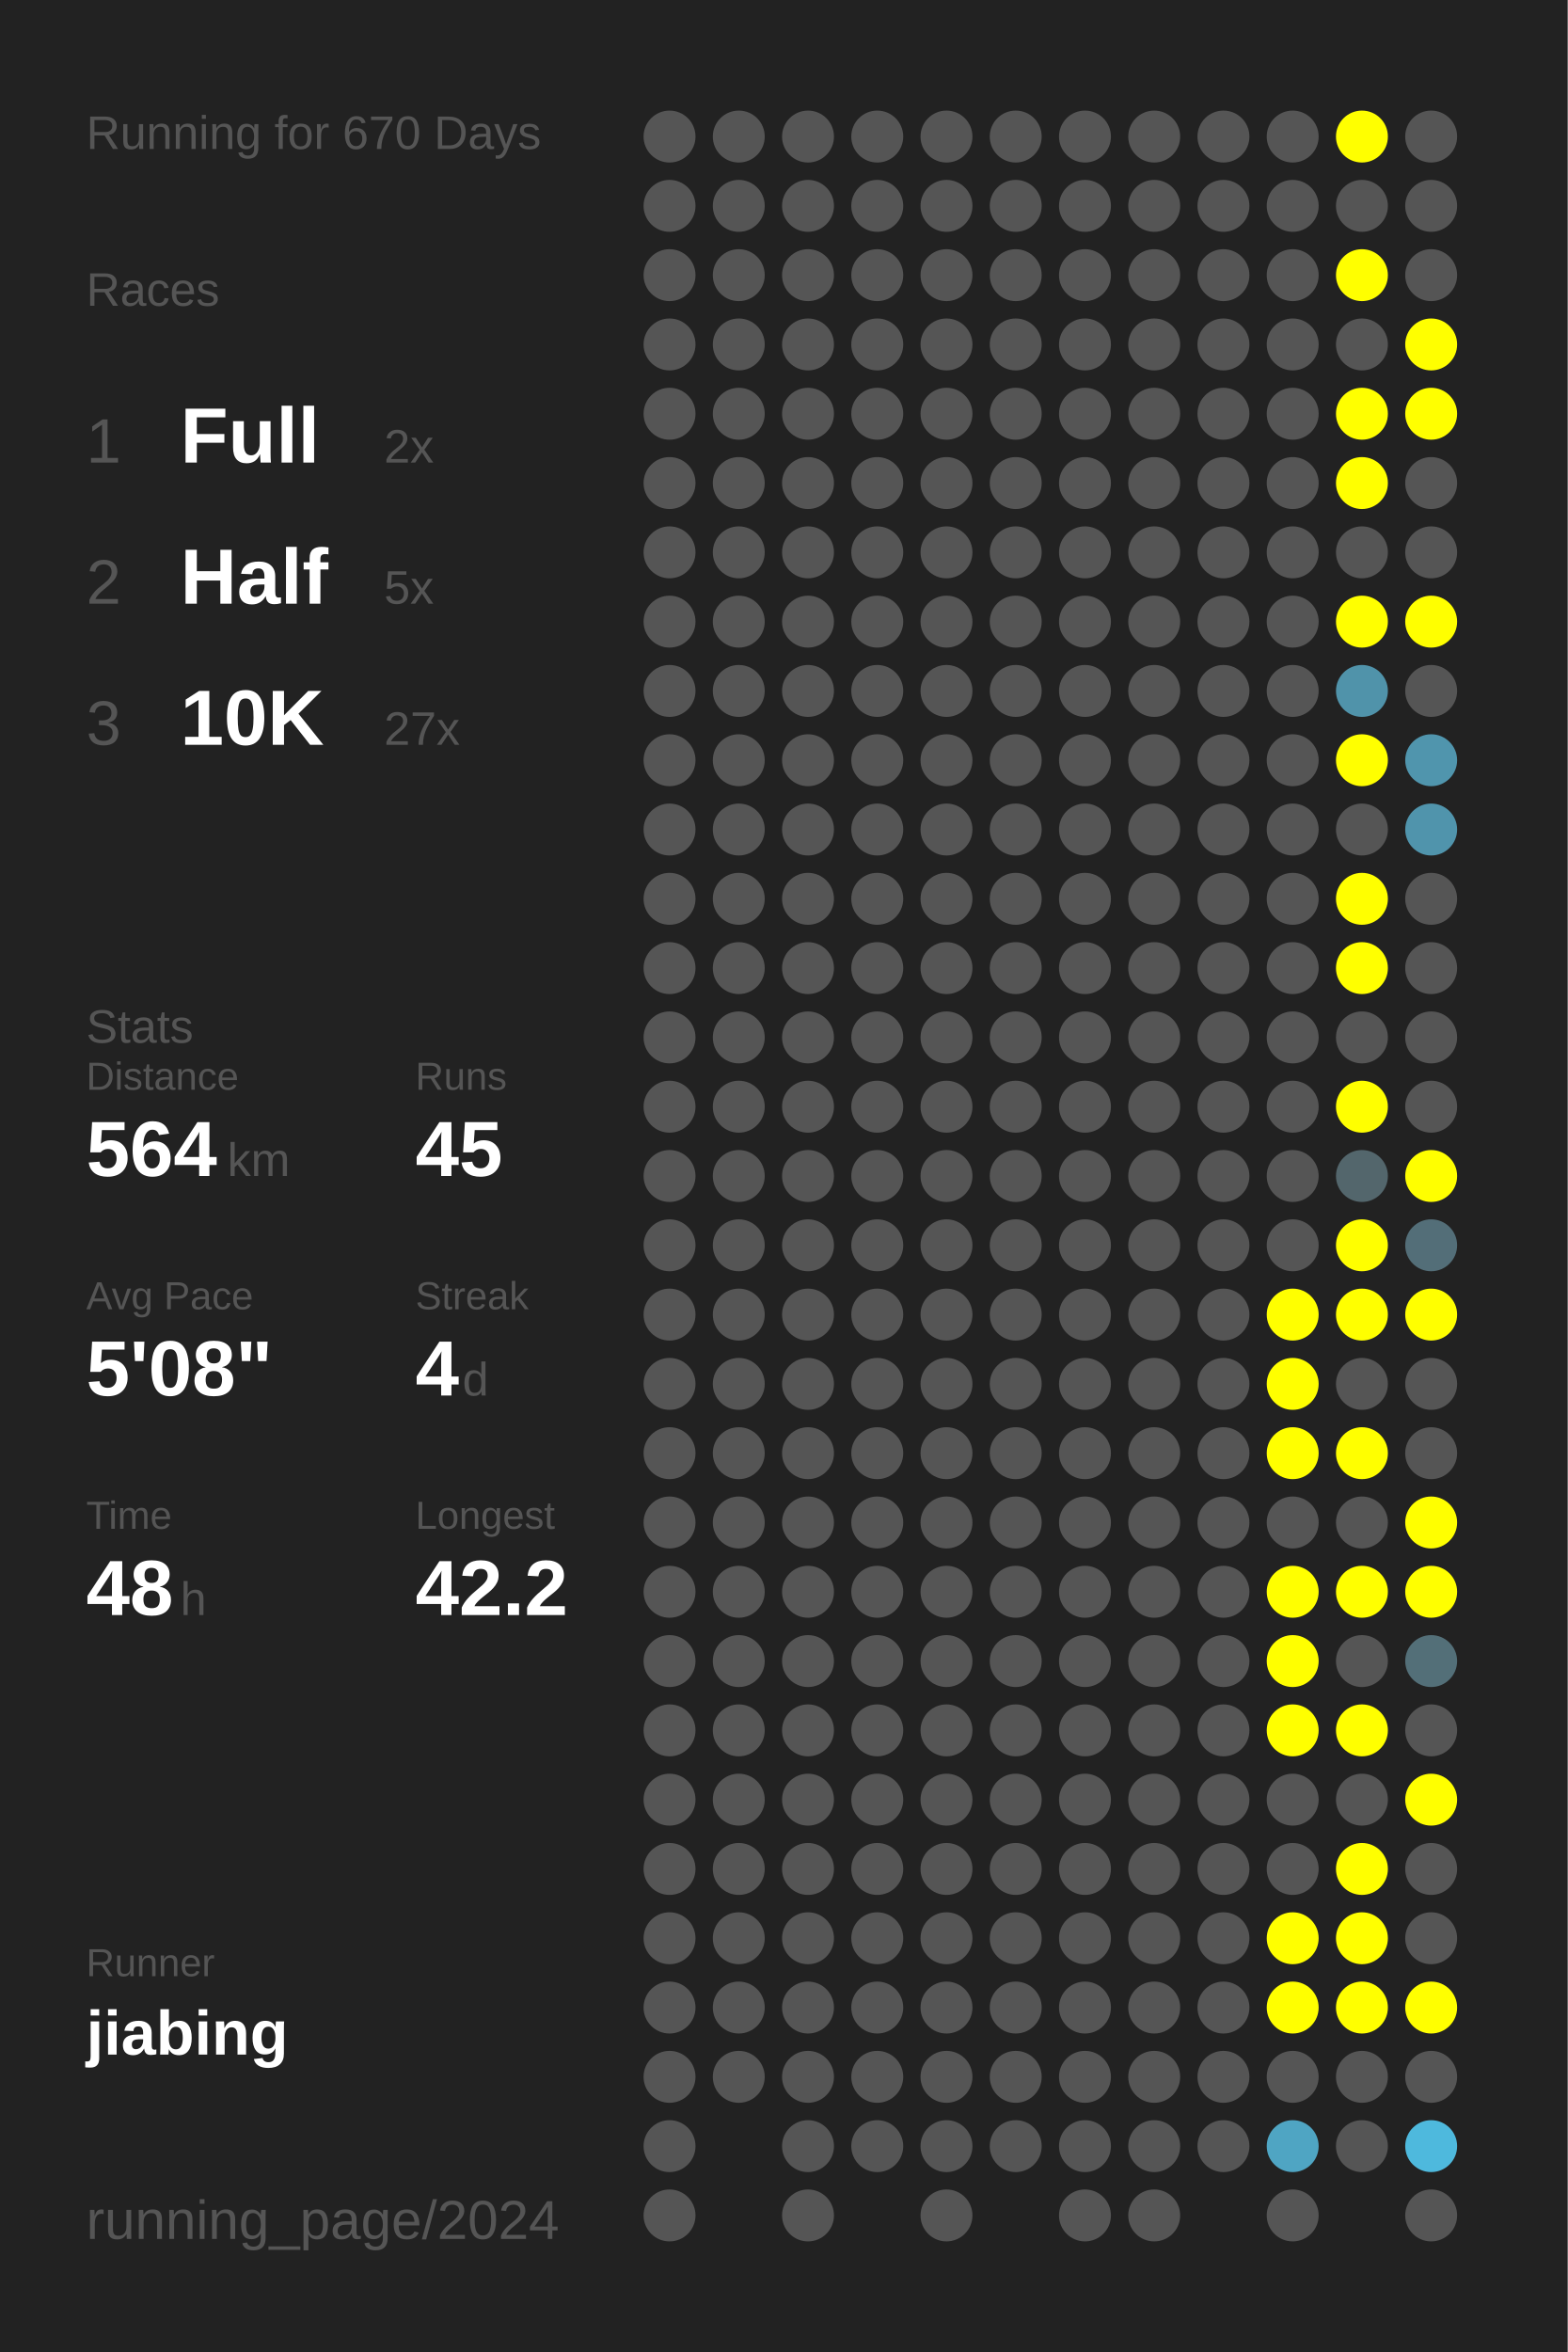
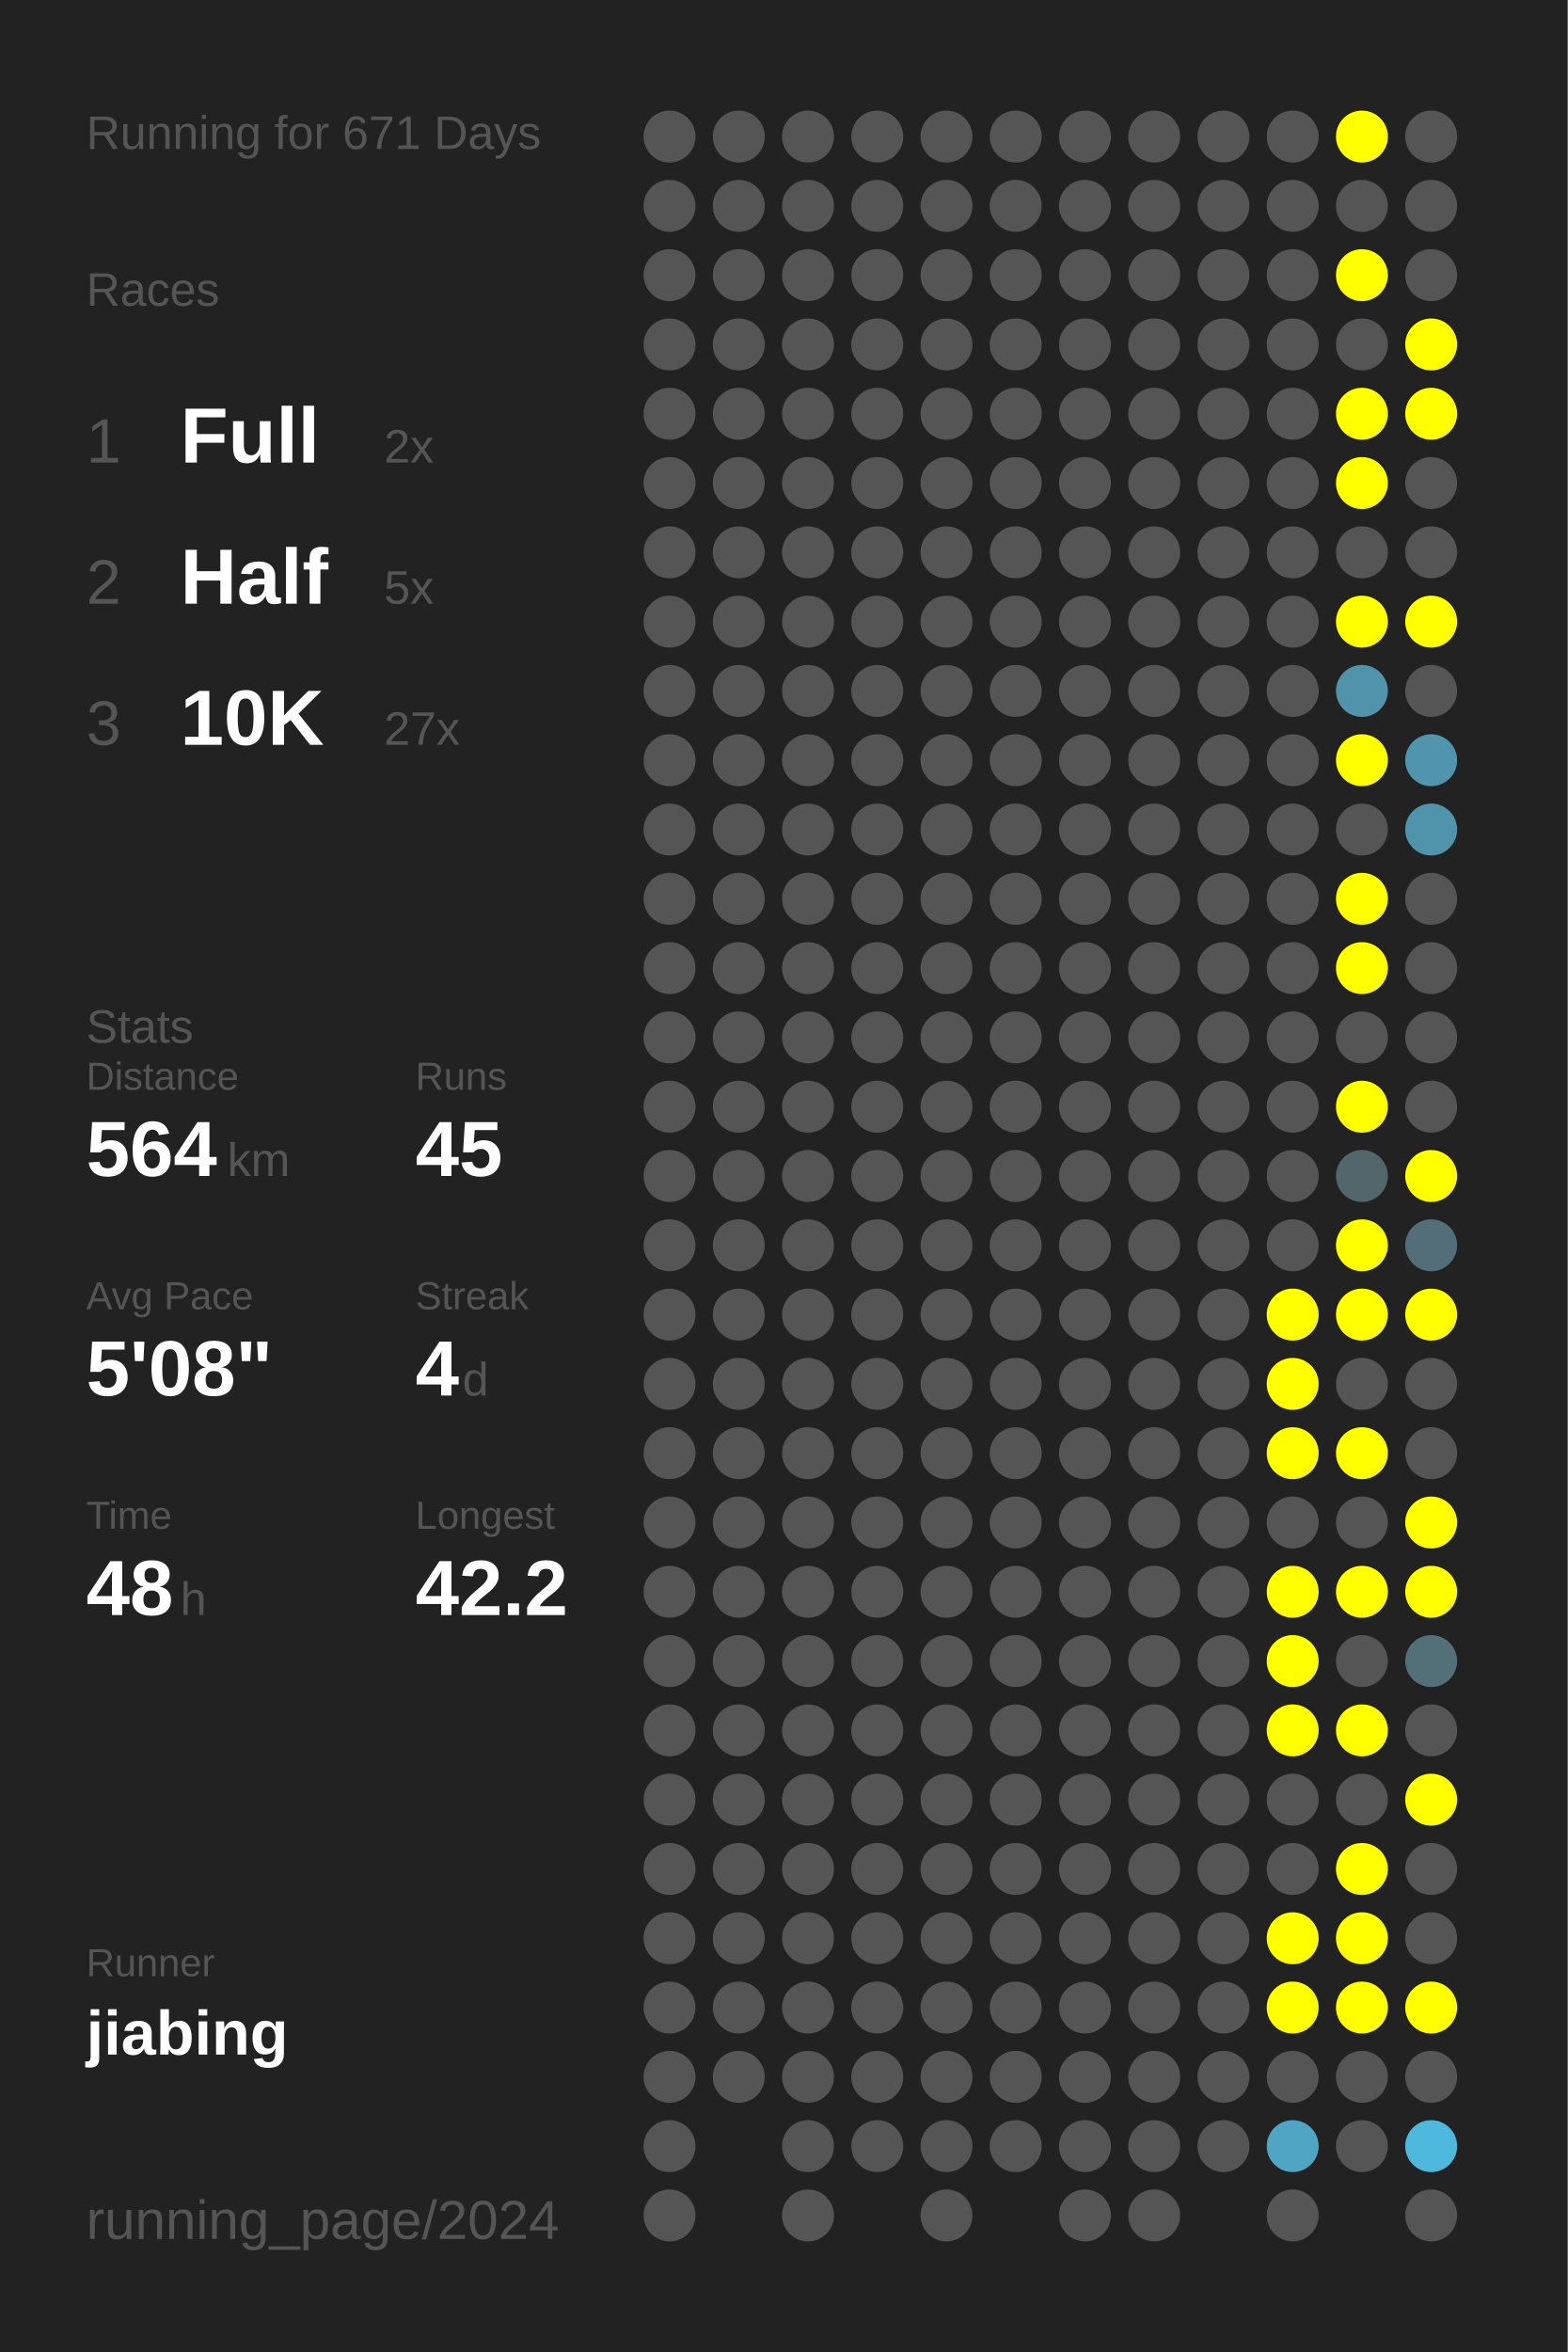
<svg xmlns="http://www.w3.org/2000/svg" baseProfile="full" height="300mm" version="1.1" viewBox="0,0,200,300" width="200mm">
  <defs />
  <rect fill="#222222" height="300" width="200" x="0" y="0" />
-   <text fill="#555555" style="font-size:6px; font-family:Arial;" x="11" y="19">Running for 670 Days</text>
+   <text fill="#555555" style="font-size:6px; font-family:Arial;" x="11" y="19">Running for 671 Days</text>
  <text fill="#555555" style="font-size:6px; font-family:Arial;" x="11" y="39">Races</text>
  <text fill="#555555" style="font-size:8px; font-family:Arial;" x="11" y="59">1</text>
  <text fill="#FFFFFF" style="font-size:10px; font-family:Arial; font-weight:bold;" x="23" y="59">Full</text>
  <text fill="#555555" style="font-size:6px; font-family:Arial;" x="49" y="59">2x</text>
  <text fill="#555555" style="font-size:8px; font-family:Arial;" x="11" y="77">2</text>
  <text fill="#FFFFFF" style="font-size:10px; font-family:Arial; font-weight:bold;" x="23" y="77">Half</text>
  <text fill="#555555" style="font-size:6px; font-family:Arial;" x="49" y="77">5x</text>
  <text fill="#555555" style="font-size:8px; font-family:Arial;" x="11" y="95">3</text>
  <text fill="#FFFFFF" style="font-size:10px; font-family:Arial; font-weight:bold;" x="23" y="95">10K</text>
  <text fill="#555555" style="font-size:6px; font-family:Arial;" x="49" y="95">27x</text>
  <text fill="#555555" style="font-size:6px; font-family:Arial;" x="11" y="133">Stats</text>
  <text fill="#555555" style="font-size:5px; font-family:Arial;" x="11" y="139">Distance</text>
  <text fill="#FFFFFF" style="font-size:10px; font-family:Arial; font-weight:bold;" x="11" y="150">564</text>
  <text fill="#555555" style="font-size:6px; font-family:Arial;" x="29" y="150">km</text>
  <text fill="#555555" style="font-size:5px; font-family:Arial;" x="53" y="139">Runs</text>
  <text fill="#FFFFFF" style="font-size:10px; font-family:Arial; font-weight:bold;" x="53" y="150">45</text>
  <text fill="#555555" style="font-size:5px; font-family:Arial;" x="11" y="167">Avg Pace</text>
  <text fill="#FFFFFF" style="font-size:10px; font-family:Arial; font-weight:bold;" x="11" y="178">5'08"</text>
  <text fill="#555555" style="font-size:5px; font-family:Arial;" x="53" y="167">Streak</text>
  <text fill="#FFFFFF" style="font-size:10px; font-family:Arial; font-weight:bold;" x="53" y="178">4</text>
  <text fill="#555555" style="font-size:6px; font-family:Arial;" x="59" y="178">d</text>
  <text fill="#555555" style="font-size:5px; font-family:Arial;" x="11" y="195">Time</text>
  <text fill="#FFFFFF" style="font-size:10px; font-family:Arial; font-weight:bold;" x="11" y="206">48</text>
  <text fill="#555555" style="font-size:6px; font-family:Arial;" x="23" y="206">h</text>
  <text fill="#555555" style="font-size:5px; font-family:Arial;" x="53" y="195">Longest</text>
  <text fill="#FFFFFF" style="font-size:10px; font-family:Arial; font-weight:bold;" x="53" y="206">42.2</text>
  <text fill="#555555" style="font-size:5px; font-family:Arial;" x="11" y="252.065">Runner</text>
  <text fill="#FFFFFF" style="font-size:8px; font-family:Arial; font-weight:bold;" x="11" y="262.065">jiabing</text>
  <text fill="#555555" style="font-size:7px; font-family:Arial;" x="11" y="285.581">running_page/2024</text>
  <circle cx="85.417" cy="17.419" fill="#555555" r="3.312" />
  <circle cx="85.417" cy="26.258" fill="#555555" r="3.312" />
  <circle cx="85.417" cy="35.097" fill="#555555" r="3.312" />
  <circle cx="85.417" cy="43.935" fill="#555555" r="3.312" />
  <circle cx="85.417" cy="52.774" fill="#555555" r="3.312" />
  <circle cx="85.417" cy="61.613" fill="#555555" r="3.312" />
  <circle cx="85.417" cy="70.452" fill="#555555" r="3.312" />
  <circle cx="85.417" cy="79.29" fill="#555555" r="3.312" />
  <circle cx="85.417" cy="88.129" fill="#555555" r="3.312" />
  <circle cx="85.417" cy="96.968" fill="#555555" r="3.312" />
  <circle cx="85.417" cy="105.806" fill="#555555" r="3.312" />
  <circle cx="85.417" cy="114.645" fill="#555555" r="3.312" />
  <circle cx="85.417" cy="123.484" fill="#555555" r="3.312" />
  <circle cx="85.417" cy="132.323" fill="#555555" r="3.312" />
  <circle cx="85.417" cy="141.161" fill="#555555" r="3.312" />
  <circle cx="85.417" cy="150" fill="#555555" r="3.312" />
  <circle cx="85.417" cy="158.839" fill="#555555" r="3.312" />
  <circle cx="85.417" cy="167.677" fill="#555555" r="3.312" />
  <circle cx="85.417" cy="176.516" fill="#555555" r="3.312" />
  <circle cx="85.417" cy="185.355" fill="#555555" r="3.312" />
  <circle cx="85.417" cy="194.194" fill="#555555" r="3.312" />
  <circle cx="85.417" cy="203.032" fill="#555555" r="3.312" />
  <circle cx="85.417" cy="211.871" fill="#555555" r="3.312" />
  <circle cx="85.417" cy="220.71" fill="#555555" r="3.312" />
  <circle cx="85.417" cy="229.548" fill="#555555" r="3.312" />
  <circle cx="85.417" cy="238.387" fill="#555555" r="3.312" />
  <circle cx="85.417" cy="247.226" fill="#555555" r="3.312" />
  <circle cx="85.417" cy="256.065" fill="#555555" r="3.312" />
  <circle cx="85.417" cy="264.903" fill="#555555" r="3.312" />
  <circle cx="85.417" cy="273.742" fill="#555555" r="3.312" />
  <circle cx="85.417" cy="282.581" fill="#555555" r="3.312" />
  <circle cx="94.25" cy="17.419" fill="#555555" r="3.312" />
  <circle cx="94.25" cy="26.258" fill="#555555" r="3.312" />
  <circle cx="94.25" cy="35.097" fill="#555555" r="3.312" />
  <circle cx="94.25" cy="43.935" fill="#555555" r="3.312" />
  <circle cx="94.25" cy="52.774" fill="#555555" r="3.312" />
  <circle cx="94.25" cy="61.613" fill="#555555" r="3.312" />
  <circle cx="94.25" cy="70.452" fill="#555555" r="3.312" />
  <circle cx="94.25" cy="79.29" fill="#555555" r="3.312" />
  <circle cx="94.25" cy="88.129" fill="#555555" r="3.312" />
  <circle cx="94.25" cy="96.968" fill="#555555" r="3.312" />
  <circle cx="94.25" cy="105.806" fill="#555555" r="3.312" />
  <circle cx="94.25" cy="114.645" fill="#555555" r="3.312" />
  <circle cx="94.25" cy="123.484" fill="#555555" r="3.312" />
  <circle cx="94.25" cy="132.323" fill="#555555" r="3.312" />
  <circle cx="94.25" cy="141.161" fill="#555555" r="3.312" />
  <circle cx="94.25" cy="150" fill="#555555" r="3.312" />
  <circle cx="94.25" cy="158.839" fill="#555555" r="3.312" />
  <circle cx="94.25" cy="167.677" fill="#555555" r="3.312" />
  <circle cx="94.25" cy="176.516" fill="#555555" r="3.312" />
  <circle cx="94.25" cy="185.355" fill="#555555" r="3.312" />
  <circle cx="94.25" cy="194.194" fill="#555555" r="3.312" />
  <circle cx="94.25" cy="203.032" fill="#555555" r="3.312" />
  <circle cx="94.25" cy="211.871" fill="#555555" r="3.312" />
  <circle cx="94.25" cy="220.71" fill="#555555" r="3.312" />
  <circle cx="94.25" cy="229.548" fill="#555555" r="3.312" />
  <circle cx="94.25" cy="238.387" fill="#555555" r="3.312" />
  <circle cx="94.25" cy="247.226" fill="#555555" r="3.312" />
  <circle cx="94.25" cy="256.065" fill="#555555" r="3.312" />
  <circle cx="94.25" cy="264.903" fill="#555555" r="3.312" />
  <circle cx="103.083" cy="17.419" fill="#555555" r="3.312" />
  <circle cx="103.083" cy="26.258" fill="#555555" r="3.312" />
  <circle cx="103.083" cy="35.097" fill="#555555" r="3.312" />
  <circle cx="103.083" cy="43.935" fill="#555555" r="3.312" />
  <circle cx="103.083" cy="52.774" fill="#555555" r="3.312" />
  <circle cx="103.083" cy="61.613" fill="#555555" r="3.312" />
  <circle cx="103.083" cy="70.452" fill="#555555" r="3.312" />
  <circle cx="103.083" cy="79.29" fill="#555555" r="3.312" />
  <circle cx="103.083" cy="88.129" fill="#555555" r="3.312" />
  <circle cx="103.083" cy="96.968" fill="#555555" r="3.312" />
  <circle cx="103.083" cy="105.806" fill="#555555" r="3.312" />
  <circle cx="103.083" cy="114.645" fill="#555555" r="3.312" />
  <circle cx="103.083" cy="123.484" fill="#555555" r="3.312" />
  <circle cx="103.083" cy="132.323" fill="#555555" r="3.312" />
  <circle cx="103.083" cy="141.161" fill="#555555" r="3.312" />
  <circle cx="103.083" cy="150" fill="#555555" r="3.312" />
  <circle cx="103.083" cy="158.839" fill="#555555" r="3.312" />
  <circle cx="103.083" cy="167.677" fill="#555555" r="3.312" />
  <circle cx="103.083" cy="176.516" fill="#555555" r="3.312" />
  <circle cx="103.083" cy="185.355" fill="#555555" r="3.312" />
  <circle cx="103.083" cy="194.194" fill="#555555" r="3.312" />
  <circle cx="103.083" cy="203.032" fill="#555555" r="3.312" />
  <circle cx="103.083" cy="211.871" fill="#555555" r="3.312" />
  <circle cx="103.083" cy="220.71" fill="#555555" r="3.312" />
  <circle cx="103.083" cy="229.548" fill="#555555" r="3.312" />
  <circle cx="103.083" cy="238.387" fill="#555555" r="3.312" />
  <circle cx="103.083" cy="247.226" fill="#555555" r="3.312" />
  <circle cx="103.083" cy="256.065" fill="#555555" r="3.312" />
  <circle cx="103.083" cy="264.903" fill="#555555" r="3.312" />
  <circle cx="103.083" cy="273.742" fill="#555555" r="3.312" />
  <circle cx="103.083" cy="282.581" fill="#555555" r="3.312" />
  <circle cx="111.917" cy="17.419" fill="#555555" r="3.312" />
  <circle cx="111.917" cy="26.258" fill="#555555" r="3.312" />
  <circle cx="111.917" cy="35.097" fill="#555555" r="3.312" />
  <circle cx="111.917" cy="43.935" fill="#555555" r="3.312" />
  <circle cx="111.917" cy="52.774" fill="#555555" r="3.312" />
  <circle cx="111.917" cy="61.613" fill="#555555" r="3.312" />
  <circle cx="111.917" cy="70.452" fill="#555555" r="3.312" />
  <circle cx="111.917" cy="79.29" fill="#555555" r="3.312" />
  <circle cx="111.917" cy="88.129" fill="#555555" r="3.312" />
  <circle cx="111.917" cy="96.968" fill="#555555" r="3.312" />
  <circle cx="111.917" cy="105.806" fill="#555555" r="3.312" />
  <circle cx="111.917" cy="114.645" fill="#555555" r="3.312" />
  <circle cx="111.917" cy="123.484" fill="#555555" r="3.312" />
  <circle cx="111.917" cy="132.323" fill="#555555" r="3.312" />
  <circle cx="111.917" cy="141.161" fill="#555555" r="3.312" />
  <circle cx="111.917" cy="150" fill="#555555" r="3.312" />
  <circle cx="111.917" cy="158.839" fill="#555555" r="3.312" />
  <circle cx="111.917" cy="167.677" fill="#555555" r="3.312" />
  <circle cx="111.917" cy="176.516" fill="#555555" r="3.312" />
  <circle cx="111.917" cy="185.355" fill="#555555" r="3.312" />
  <circle cx="111.917" cy="194.194" fill="#555555" r="3.312" />
  <circle cx="111.917" cy="203.032" fill="#555555" r="3.312" />
  <circle cx="111.917" cy="211.871" fill="#555555" r="3.312" />
  <circle cx="111.917" cy="220.71" fill="#555555" r="3.312" />
  <circle cx="111.917" cy="229.548" fill="#555555" r="3.312" />
  <circle cx="111.917" cy="238.387" fill="#555555" r="3.312" />
  <circle cx="111.917" cy="247.226" fill="#555555" r="3.312" />
  <circle cx="111.917" cy="256.065" fill="#555555" r="3.312" />
  <circle cx="111.917" cy="264.903" fill="#555555" r="3.312" />
  <circle cx="111.917" cy="273.742" fill="#555555" r="3.312" />
  <circle cx="120.75" cy="17.419" fill="#555555" r="3.312" />
  <circle cx="120.75" cy="26.258" fill="#555555" r="3.312" />
  <circle cx="120.75" cy="35.097" fill="#555555" r="3.312" />
  <circle cx="120.75" cy="43.935" fill="#555555" r="3.312" />
  <circle cx="120.75" cy="52.774" fill="#555555" r="3.312" />
  <circle cx="120.75" cy="61.613" fill="#555555" r="3.312" />
  <circle cx="120.75" cy="70.452" fill="#555555" r="3.312" />
  <circle cx="120.75" cy="79.29" fill="#555555" r="3.312" />
  <circle cx="120.75" cy="88.129" fill="#555555" r="3.312" />
  <circle cx="120.75" cy="96.968" fill="#555555" r="3.312" />
  <circle cx="120.75" cy="105.806" fill="#555555" r="3.312" />
  <circle cx="120.75" cy="114.645" fill="#555555" r="3.312" />
  <circle cx="120.75" cy="123.484" fill="#555555" r="3.312" />
  <circle cx="120.75" cy="132.323" fill="#555555" r="3.312" />
  <circle cx="120.75" cy="141.161" fill="#555555" r="3.312" />
  <circle cx="120.75" cy="150" fill="#555555" r="3.312" />
  <circle cx="120.75" cy="158.839" fill="#555555" r="3.312" />
  <circle cx="120.75" cy="167.677" fill="#555555" r="3.312" />
  <circle cx="120.75" cy="176.516" fill="#555555" r="3.312" />
  <circle cx="120.75" cy="185.355" fill="#555555" r="3.312" />
  <circle cx="120.75" cy="194.194" fill="#555555" r="3.312" />
  <circle cx="120.75" cy="203.032" fill="#555555" r="3.312" />
  <circle cx="120.75" cy="211.871" fill="#555555" r="3.312" />
  <circle cx="120.75" cy="220.71" fill="#555555" r="3.312" />
  <circle cx="120.75" cy="229.548" fill="#555555" r="3.312" />
  <circle cx="120.75" cy="238.387" fill="#555555" r="3.312" />
  <circle cx="120.75" cy="247.226" fill="#555555" r="3.312" />
  <circle cx="120.75" cy="256.065" fill="#555555" r="3.312" />
  <circle cx="120.75" cy="264.903" fill="#555555" r="3.312" />
  <circle cx="120.75" cy="273.742" fill="#555555" r="3.312" />
  <circle cx="120.75" cy="282.581" fill="#555555" r="3.312" />
  <circle cx="129.583" cy="17.419" fill="#555555" r="3.312" />
  <circle cx="129.583" cy="26.258" fill="#555555" r="3.312" />
  <circle cx="129.583" cy="35.097" fill="#555555" r="3.312" />
  <circle cx="129.583" cy="43.935" fill="#555555" r="3.312" />
  <circle cx="129.583" cy="52.774" fill="#555555" r="3.312" />
  <circle cx="129.583" cy="61.613" fill="#555555" r="3.312" />
  <circle cx="129.583" cy="70.452" fill="#555555" r="3.312" />
  <circle cx="129.583" cy="79.29" fill="#555555" r="3.312" />
  <circle cx="129.583" cy="88.129" fill="#555555" r="3.312" />
  <circle cx="129.583" cy="96.968" fill="#555555" r="3.312" />
  <circle cx="129.583" cy="105.806" fill="#555555" r="3.312" />
  <circle cx="129.583" cy="114.645" fill="#555555" r="3.312" />
  <circle cx="129.583" cy="123.484" fill="#555555" r="3.312" />
  <circle cx="129.583" cy="132.323" fill="#555555" r="3.312" />
  <circle cx="129.583" cy="141.161" fill="#555555" r="3.312" />
  <circle cx="129.583" cy="150" fill="#555555" r="3.312" />
  <circle cx="129.583" cy="158.839" fill="#555555" r="3.312" />
  <circle cx="129.583" cy="167.677" fill="#555555" r="3.312" />
  <circle cx="129.583" cy="176.516" fill="#555555" r="3.312" />
  <circle cx="129.583" cy="185.355" fill="#555555" r="3.312" />
  <circle cx="129.583" cy="194.194" fill="#555555" r="3.312" />
  <circle cx="129.583" cy="203.032" fill="#555555" r="3.312" />
  <circle cx="129.583" cy="211.871" fill="#555555" r="3.312" />
  <circle cx="129.583" cy="220.71" fill="#555555" r="3.312" />
  <circle cx="129.583" cy="229.548" fill="#555555" r="3.312" />
  <circle cx="129.583" cy="238.387" fill="#555555" r="3.312" />
  <circle cx="129.583" cy="247.226" fill="#555555" r="3.312" />
  <circle cx="129.583" cy="256.065" fill="#555555" r="3.312" />
  <circle cx="129.583" cy="264.903" fill="#555555" r="3.312" />
  <circle cx="129.583" cy="273.742" fill="#555555" r="3.312" />
  <circle cx="138.417" cy="17.419" fill="#555555" r="3.312" />
  <circle cx="138.417" cy="26.258" fill="#555555" r="3.312" />
  <circle cx="138.417" cy="35.097" fill="#555555" r="3.312" />
  <circle cx="138.417" cy="43.935" fill="#555555" r="3.312" />
  <circle cx="138.417" cy="52.774" fill="#555555" r="3.312" />
  <circle cx="138.417" cy="61.613" fill="#555555" r="3.312" />
  <circle cx="138.417" cy="70.452" fill="#555555" r="3.312" />
  <circle cx="138.417" cy="79.29" fill="#555555" r="3.312" />
  <circle cx="138.417" cy="88.129" fill="#555555" r="3.312" />
  <circle cx="138.417" cy="96.968" fill="#555555" r="3.312" />
  <circle cx="138.417" cy="105.806" fill="#555555" r="3.312" />
  <circle cx="138.417" cy="114.645" fill="#555555" r="3.312" />
  <circle cx="138.417" cy="123.484" fill="#555555" r="3.312" />
  <circle cx="138.417" cy="132.323" fill="#555555" r="3.312" />
  <circle cx="138.417" cy="141.161" fill="#555555" r="3.312" />
  <circle cx="138.417" cy="150" fill="#555555" r="3.312" />
  <circle cx="138.417" cy="158.839" fill="#555555" r="3.312" />
  <circle cx="138.417" cy="167.677" fill="#555555" r="3.312" />
  <circle cx="138.417" cy="176.516" fill="#555555" r="3.312" />
  <circle cx="138.417" cy="185.355" fill="#555555" r="3.312" />
  <circle cx="138.417" cy="194.194" fill="#555555" r="3.312" />
  <circle cx="138.417" cy="203.032" fill="#555555" r="3.312" />
  <circle cx="138.417" cy="211.871" fill="#555555" r="3.312" />
  <circle cx="138.417" cy="220.71" fill="#555555" r="3.312" />
  <circle cx="138.417" cy="229.548" fill="#555555" r="3.312" />
  <circle cx="138.417" cy="238.387" fill="#555555" r="3.312" />
  <circle cx="138.417" cy="247.226" fill="#555555" r="3.312" />
  <circle cx="138.417" cy="256.065" fill="#555555" r="3.312" />
  <circle cx="138.417" cy="264.903" fill="#555555" r="3.312" />
  <circle cx="138.417" cy="273.742" fill="#555555" r="3.312" />
  <circle cx="138.417" cy="282.581" fill="#555555" r="3.312" />
  <circle cx="147.25" cy="17.419" fill="#555555" r="3.312" />
  <circle cx="147.25" cy="26.258" fill="#555555" r="3.312" />
  <circle cx="147.25" cy="35.097" fill="#555555" r="3.312" />
  <circle cx="147.25" cy="43.935" fill="#555555" r="3.312" />
  <circle cx="147.25" cy="52.774" fill="#555555" r="3.312" />
  <circle cx="147.25" cy="61.613" fill="#555555" r="3.312" />
  <circle cx="147.25" cy="70.452" fill="#555555" r="3.312" />
  <circle cx="147.25" cy="79.29" fill="#555555" r="3.312" />
  <circle cx="147.25" cy="88.129" fill="#555555" r="3.312" />
  <circle cx="147.25" cy="96.968" fill="#555555" r="3.312" />
  <circle cx="147.25" cy="105.806" fill="#555555" r="3.312" />
  <circle cx="147.25" cy="114.645" fill="#555555" r="3.312" />
  <circle cx="147.25" cy="123.484" fill="#555555" r="3.312" />
  <circle cx="147.25" cy="132.323" fill="#555555" r="3.312" />
  <circle cx="147.25" cy="141.161" fill="#555555" r="3.312" />
  <circle cx="147.25" cy="150" fill="#555555" r="3.312" />
  <circle cx="147.25" cy="158.839" fill="#555555" r="3.312" />
  <circle cx="147.25" cy="167.677" fill="#555555" r="3.312" />
  <circle cx="147.25" cy="176.516" fill="#555555" r="3.312" />
  <circle cx="147.25" cy="185.355" fill="#555555" r="3.312" />
  <circle cx="147.25" cy="194.194" fill="#555555" r="3.312" />
  <circle cx="147.25" cy="203.032" fill="#555555" r="3.312" />
  <circle cx="147.25" cy="211.871" fill="#555555" r="3.312" />
  <circle cx="147.25" cy="220.71" fill="#555555" r="3.312" />
  <circle cx="147.25" cy="229.548" fill="#555555" r="3.312" />
  <circle cx="147.25" cy="238.387" fill="#555555" r="3.312" />
  <circle cx="147.25" cy="247.226" fill="#555555" r="3.312" />
  <circle cx="147.25" cy="256.065" fill="#555555" r="3.312" />
  <circle cx="147.25" cy="264.903" fill="#555555" r="3.312" />
  <circle cx="147.25" cy="273.742" fill="#555555" r="3.312" />
  <circle cx="147.25" cy="282.581" fill="#555555" r="3.312" />
  <circle cx="156.083" cy="17.419" fill="#555555" r="3.312" />
  <circle cx="156.083" cy="26.258" fill="#555555" r="3.312" />
  <circle cx="156.083" cy="35.097" fill="#555555" r="3.312" />
  <circle cx="156.083" cy="43.935" fill="#555555" r="3.312" />
  <circle cx="156.083" cy="52.774" fill="#555555" r="3.312" />
  <circle cx="156.083" cy="61.613" fill="#555555" r="3.312" />
  <circle cx="156.083" cy="70.452" fill="#555555" r="3.312" />
  <circle cx="156.083" cy="79.29" fill="#555555" r="3.312" />
  <circle cx="156.083" cy="88.129" fill="#555555" r="3.312" />
  <circle cx="156.083" cy="96.968" fill="#555555" r="3.312" />
  <circle cx="156.083" cy="105.806" fill="#555555" r="3.312" />
  <circle cx="156.083" cy="114.645" fill="#555555" r="3.312" />
  <circle cx="156.083" cy="123.484" fill="#555555" r="3.312" />
  <circle cx="156.083" cy="132.323" fill="#555555" r="3.312" />
  <circle cx="156.083" cy="141.161" fill="#555555" r="3.312" />
  <circle cx="156.083" cy="150" fill="#555555" r="3.312" />
  <circle cx="156.083" cy="158.839" fill="#555555" r="3.312" />
  <circle cx="156.083" cy="167.677" fill="#555555" r="3.312" />
  <circle cx="156.083" cy="176.516" fill="#555555" r="3.312" />
  <circle cx="156.083" cy="185.355" fill="#555555" r="3.312" />
  <circle cx="156.083" cy="194.194" fill="#555555" r="3.312" />
  <circle cx="156.083" cy="203.032" fill="#555555" r="3.312" />
  <circle cx="156.083" cy="211.871" fill="#555555" r="3.312" />
  <circle cx="156.083" cy="220.71" fill="#555555" r="3.312" />
  <circle cx="156.083" cy="229.548" fill="#555555" r="3.312" />
  <circle cx="156.083" cy="238.387" fill="#555555" r="3.312" />
  <circle cx="156.083" cy="247.226" fill="#555555" r="3.312" />
  <circle cx="156.083" cy="256.065" fill="#555555" r="3.312" />
  <circle cx="156.083" cy="264.903" fill="#555555" r="3.312" />
  <circle cx="156.083" cy="273.742" fill="#555555" r="3.312" />
  <circle cx="164.917" cy="17.419" fill="#555555" r="3.312" />
  <circle cx="164.917" cy="26.258" fill="#555555" r="3.312" />
  <circle cx="164.917" cy="35.097" fill="#555555" r="3.312" />
  <circle cx="164.917" cy="43.935" fill="#555555" r="3.312" />
  <circle cx="164.917" cy="52.774" fill="#555555" r="3.312" />
  <circle cx="164.917" cy="61.613" fill="#555555" r="3.312" />
  <circle cx="164.917" cy="70.452" fill="#555555" r="3.312" />
  <circle cx="164.917" cy="79.29" fill="#555555" r="3.312" />
  <circle cx="164.917" cy="88.129" fill="#555555" r="3.312" />
  <circle cx="164.917" cy="96.968" fill="#555555" r="3.312" />
  <circle cx="164.917" cy="105.806" fill="#555555" r="3.312" />
  <circle cx="164.917" cy="114.645" fill="#555555" r="3.312" />
  <circle cx="164.917" cy="123.484" fill="#555555" r="3.312" />
  <circle cx="164.917" cy="132.323" fill="#555555" r="3.312" />
  <circle cx="164.917" cy="141.161" fill="#555555" r="3.312" />
  <circle cx="164.917" cy="150" fill="#555555" r="3.312" />
  <circle cx="164.917" cy="158.839" fill="#555555" r="3.312" />
  <circle cx="164.917" cy="167.677" fill="#FFFF00" r="3.312" />
  <circle cx="164.917" cy="176.516" fill="#FFFF00" r="3.312" />
  <circle cx="164.917" cy="185.355" fill="#FFFF00" r="3.312" />
  <circle cx="164.917" cy="194.194" fill="#555555" r="3.312" />
  <circle cx="164.917" cy="203.032" fill="#FFFF00" r="3.312" />
  <circle cx="164.917" cy="211.871" fill="#FFFF00" r="3.312" />
  <circle cx="164.917" cy="220.71" fill="#FFFF00" r="3.312" />
  <circle cx="164.917" cy="229.548" fill="#555555" r="3.312" />
  <circle cx="164.917" cy="238.387" fill="#555555" r="3.312" />
  <circle cx="164.917" cy="247.226" fill="#FFFF00" r="3.312" />
  <circle cx="164.917" cy="256.065" fill="#FFFF00" r="3.312" />
  <circle cx="164.917" cy="264.903" fill="#555555" r="3.312" />
  <circle cx="164.917" cy="273.742" fill="#4fa5c3" r="3.312" />
  <circle cx="164.917" cy="282.581" fill="#555555" r="3.312" />
  <circle cx="173.75" cy="17.419" fill="#FFFF00" r="3.312" />
  <circle cx="173.75" cy="26.258" fill="#555555" r="3.312" />
  <circle cx="173.75" cy="35.097" fill="#FFFF00" r="3.312" />
  <circle cx="173.75" cy="43.935" fill="#555555" r="3.312" />
  <circle cx="173.75" cy="52.774" fill="#FFFF00" r="3.312" />
  <circle cx="173.75" cy="61.613" fill="#FFFF00" r="3.312" />
  <circle cx="173.75" cy="70.452" fill="#555555" r="3.312" />
  <circle cx="173.75" cy="79.29" fill="#FFFF00" r="3.312" />
  <circle cx="173.75" cy="88.129" fill="#5093aa" r="3.312" />
  <circle cx="173.75" cy="96.968" fill="#FFFF00" r="3.312" />
  <circle cx="173.75" cy="105.806" fill="#555555" r="3.312" />
  <circle cx="173.75" cy="114.645" fill="#FFFF00" r="3.312" />
  <circle cx="173.75" cy="123.484" fill="#FFFF00" r="3.312" />
  <circle cx="173.75" cy="132.323" fill="#555555" r="3.312" />
  <circle cx="173.75" cy="141.161" fill="#FFFF00" r="3.312" />
  <circle cx="173.75" cy="150" fill="#53666c" r="3.312" />
  <circle cx="173.75" cy="158.839" fill="#FFFF00" r="3.312" />
  <circle cx="173.75" cy="167.677" fill="#FFFF00" r="3.312" />
  <circle cx="173.75" cy="176.516" fill="#555555" r="3.312" />
  <circle cx="173.75" cy="185.355" fill="#FFFF00" r="3.312" />
  <circle cx="173.75" cy="194.194" fill="#555555" r="3.312" />
  <circle cx="173.75" cy="203.032" fill="#FFFF00" r="3.312" />
  <circle cx="173.75" cy="211.871" fill="#555555" r="3.312" />
  <circle cx="173.75" cy="220.71" fill="#FFFF00" r="3.312" />
  <circle cx="173.75" cy="229.548" fill="#555555" r="3.312" />
  <circle cx="173.75" cy="238.387" fill="#FFFF00" r="3.312" />
  <circle cx="173.75" cy="247.226" fill="#FFFF00" r="3.312" />
  <circle cx="173.75" cy="256.065" fill="#FFFF00" r="3.312" />
  <circle cx="173.75" cy="264.903" fill="#555555" r="3.312" />
  <circle cx="173.75" cy="273.742" fill="#555555" r="3.312" />
  <circle cx="182.583" cy="17.419" fill="#555555" r="3.312" />
  <circle cx="182.583" cy="26.258" fill="#555555" r="3.312" />
  <circle cx="182.583" cy="35.097" fill="#555555" r="3.312" />
  <circle cx="182.583" cy="43.935" fill="#FFFF00" r="3.312" />
  <circle cx="182.583" cy="52.774" fill="#FFFF00" r="3.312" />
  <circle cx="182.583" cy="61.613" fill="#555555" r="3.312" />
  <circle cx="182.583" cy="70.452" fill="#555555" r="3.312" />
  <circle cx="182.583" cy="79.29" fill="#FFFF00" r="3.312" />
  <circle cx="182.583" cy="88.129" fill="#555555" r="3.312" />
  <circle cx="182.583" cy="96.968" fill="#5095ad" r="3.312" />
  <circle cx="182.583" cy="105.806" fill="#5094ac" r="3.312" />
  <circle cx="182.583" cy="114.645" fill="#555555" r="3.312" />
  <circle cx="182.583" cy="123.484" fill="#555555" r="3.312" />
  <circle cx="182.583" cy="132.323" fill="#555555" r="3.312" />
  <circle cx="182.583" cy="141.161" fill="#555555" r="3.312" />
  <circle cx="182.583" cy="150" fill="#FFFF00" r="3.312" />
  <circle cx="182.583" cy="158.839" fill="#536e78" r="3.312" />
  <circle cx="182.583" cy="167.677" fill="#FFFF00" r="3.312" />
  <circle cx="182.583" cy="176.516" fill="#555555" r="3.312" />
  <circle cx="182.583" cy="185.355" fill="#555555" r="3.312" />
  <circle cx="182.583" cy="194.194" fill="#FFFF00" r="3.312" />
  <circle cx="182.583" cy="203.032" fill="#FFFF00" r="3.312" />
  <circle cx="182.583" cy="211.871" fill="#536f78" r="3.312" />
  <circle cx="182.583" cy="220.71" fill="#555555" r="3.312" />
  <circle cx="182.583" cy="229.548" fill="#FFFF00" r="3.312" />
  <circle cx="182.583" cy="238.387" fill="#555555" r="3.312" />
  <circle cx="182.583" cy="247.226" fill="#555555" r="3.312" />
  <circle cx="182.583" cy="256.065" fill="#FFFF00" r="3.312" />
  <circle cx="182.583" cy="264.903" fill="#555555" r="3.312" />
  <circle cx="182.583" cy="273.742" fill="#4eb9dd" r="3.312" />
  <circle cx="182.583" cy="282.581" fill="#555555" r="3.312" />
</svg>
